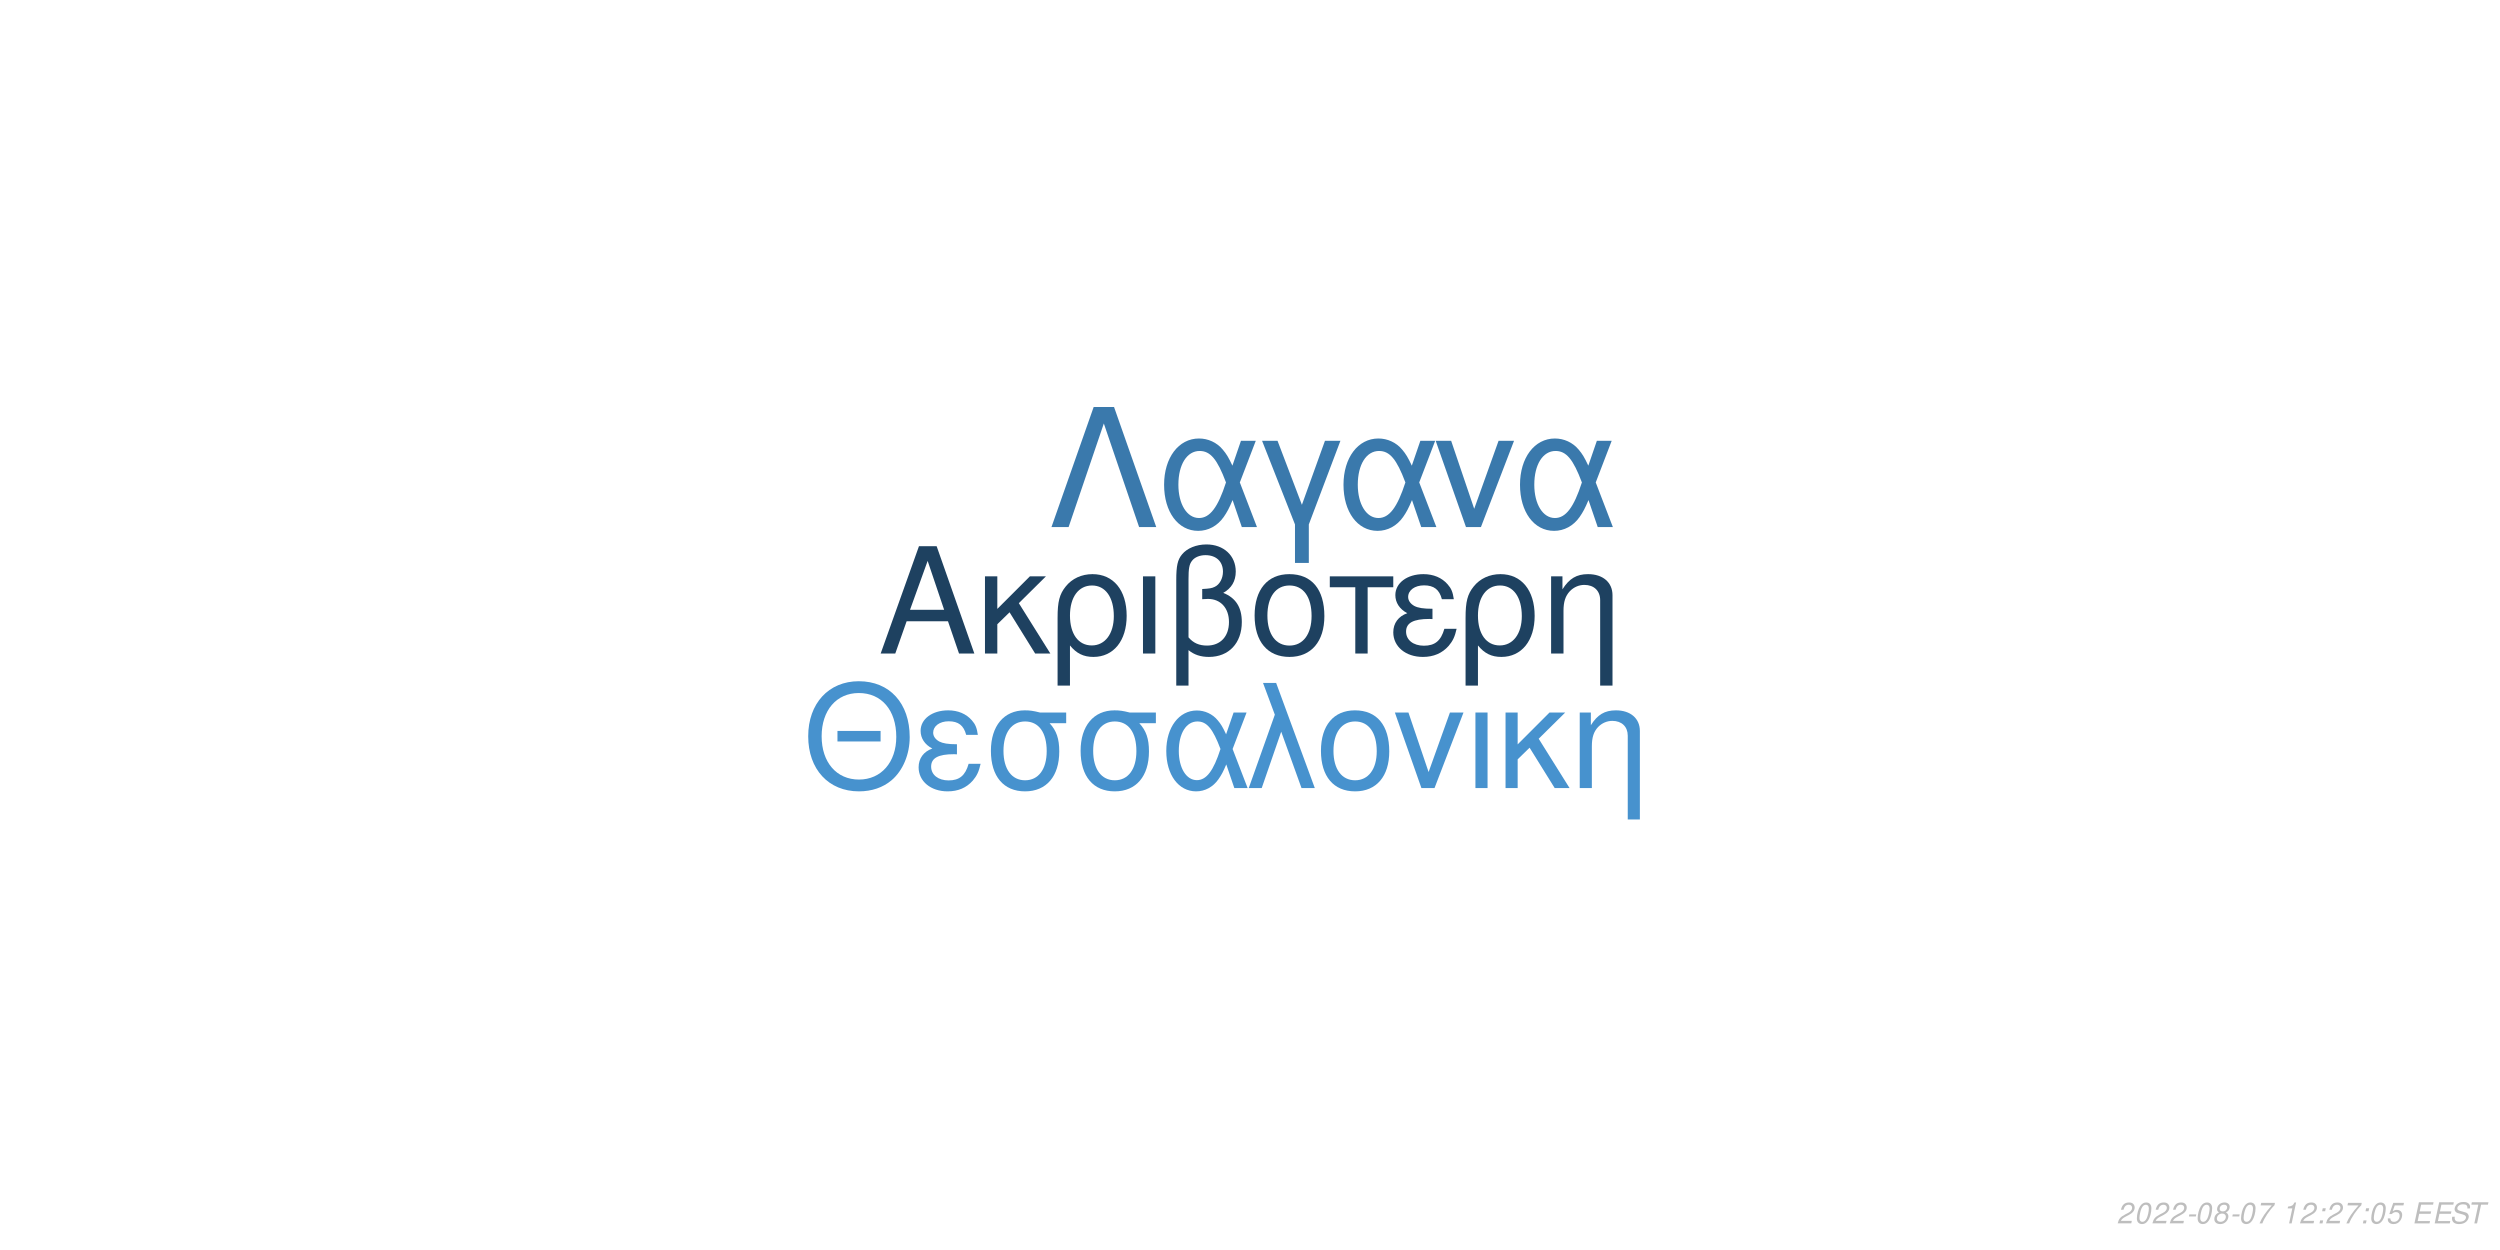
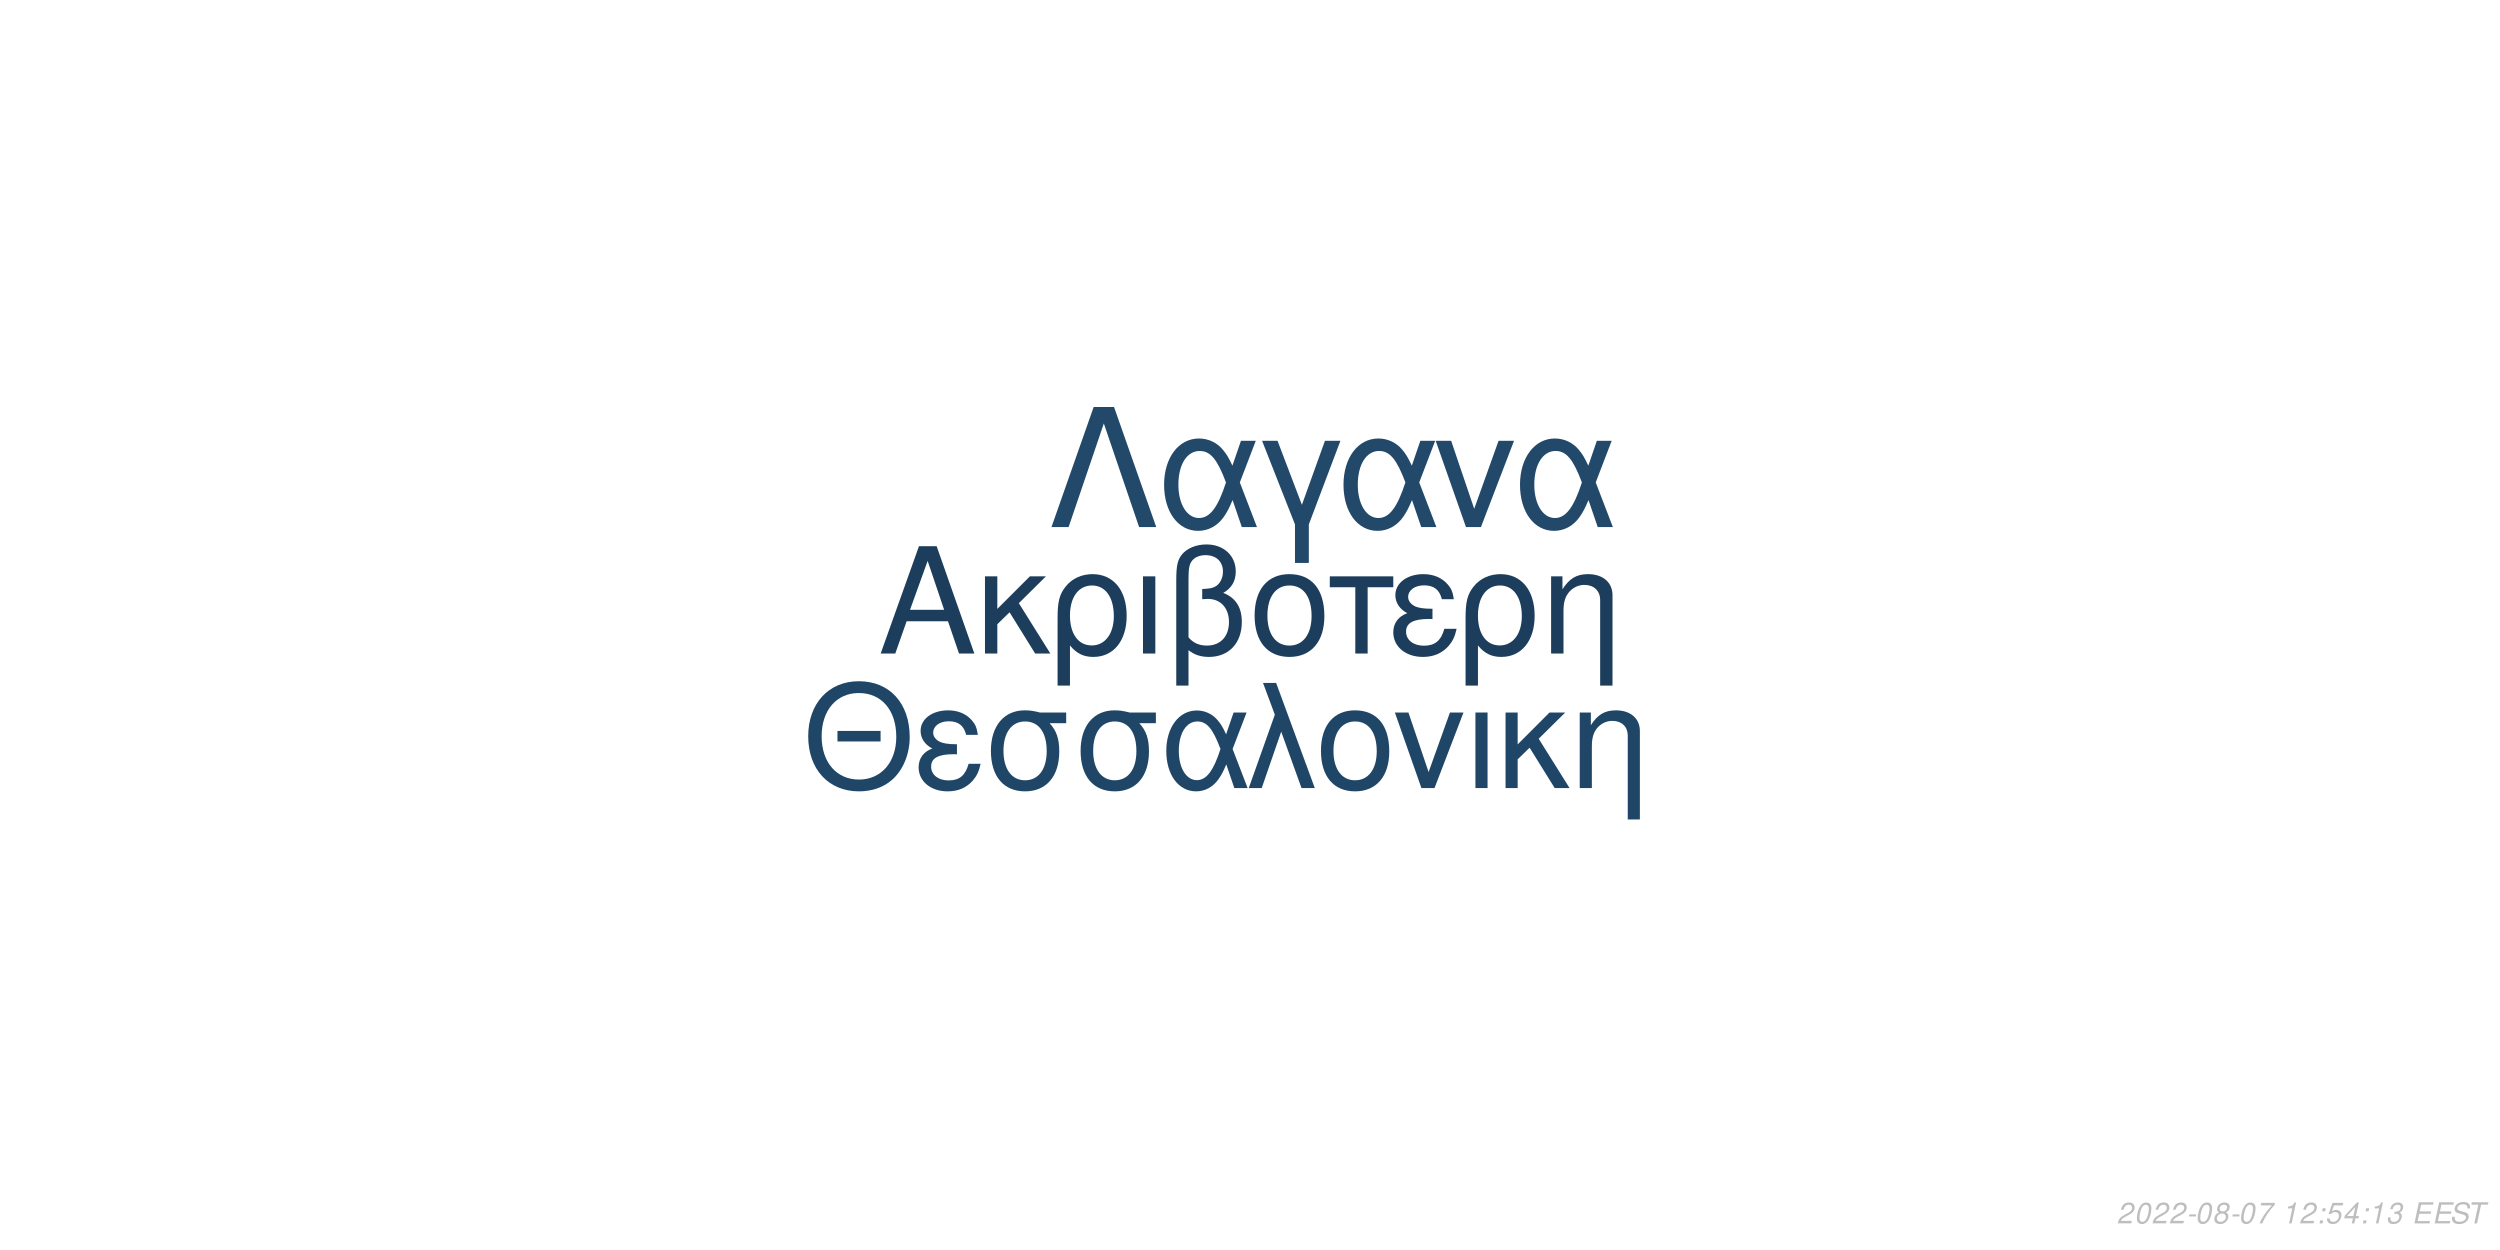
<svg xmlns="http://www.w3.org/2000/svg" xmlns:xlink="http://www.w3.org/1999/xlink" width="864pt" height="432pt" viewBox="0 0 864 432" version="1.1">
  <defs>
    <g>
      <symbol overflow="visible" id="glyph0-0">
        <path style="stroke:none;" d="" />
      </symbol>
      <symbol overflow="visible" id="glyph0-1">
        <path style="stroke:none;" d="M 24.125 -11.141 L 27.938 0 L 33.234 0 L 20.203 -37.094 L 14.094 -37.094 L 0.859 0 L 5.906 0 L 9.828 -11.141 Z M 22.797 -15.109 L 11 -15.109 L 17.094 -32.016 Z M 22.797 -15.109 " />
      </symbol>
      <symbol overflow="visible" id="glyph0-2">
        <path style="stroke:none;" d="M 7.172 -15.422 L 7.172 -26.672 L 2.906 -26.672 L 2.906 0 L 7.172 0 L 7.172 -10.125 L 11.406 -14.25 L 20.25 0 L 25.5 0 L 14.609 -17.406 L 23.969 -26.672 L 18.422 -26.672 Z M 7.172 -15.422 " />
      </symbol>
      <symbol overflow="visible" id="glyph0-3">
        <path style="stroke:none;" d="M 3 11.094 L 7.281 11.094 L 7.281 -2.797 C 9.516 -0.047 11.953 1.172 15.375 1.172 C 22.344 1.172 26.875 -4.422 26.875 -13.031 C 26.875 -21.891 22.297 -27.438 15.062 -27.438 C 11.297 -27.438 7.984 -25.906 5.797 -23.156 C 3.672 -20.516 3 -17.969 3 -12.359 Z M 14.906 -23.516 C 19.547 -23.516 22.438 -19.438 22.438 -12.922 C 22.438 -6.812 19.391 -2.797 14.812 -2.797 C 10.172 -2.797 7.281 -6.766 7.281 -13.125 C 7.281 -19.484 10.234 -23.516 14.906 -23.516 Z M 14.906 -23.516 " />
      </symbol>
      <symbol overflow="visible" id="glyph0-4">
        <path style="stroke:none;" d="M 3.516 0 L 7.781 0 L 7.781 -26.672 L 3.516 -26.672 Z M 3.516 0 " />
      </symbol>
      <symbol overflow="visible" id="glyph0-5">
        <path style="stroke:none;" d="M 4.016 11.094 L 8.25 11.094 L 8.25 -1.172 C 10.172 0.406 12.422 1.172 15.312 1.172 C 22.188 1.172 26.672 -3.609 26.672 -10.891 C 26.672 -15.984 24.578 -19.234 20.25 -20.969 C 23.109 -22.547 24.578 -25.031 24.578 -28.344 C 24.578 -33.844 20.406 -37.703 14.453 -37.703 C 10.938 -37.703 7.734 -36.391 6 -34.25 C 4.484 -32.422 4.016 -30.328 4.016 -25.391 Z M 8.25 -25.656 C 8.25 -29.359 8.5 -30.844 9.469 -32.062 C 10.375 -33.281 12.156 -34 14.094 -34 C 17.812 -34 20.156 -31.812 20.156 -28.297 C 20.156 -25.953 18.984 -23.812 17.297 -23.047 C 16.281 -22.547 15.469 -22.438 12.984 -22.297 L 12.984 -18.781 C 13.734 -18.828 14.344 -18.875 14.969 -18.875 C 19.344 -18.875 22.234 -15.719 22.234 -10.891 C 22.234 -5.906 19.281 -2.75 14.656 -2.75 C 11.953 -2.75 9.922 -3.609 8.25 -5.594 Z M 8.25 -25.656 " />
      </symbol>
      <symbol overflow="visible" id="glyph0-6">
        <path style="stroke:none;" d="M 14.094 -27.438 C 6.562 -27.438 2.094 -22.094 2.094 -13.125 C 2.094 -4.125 6.562 1.172 14.141 1.172 C 21.672 1.172 26.203 -4.172 26.203 -12.922 C 26.203 -22.188 21.828 -27.438 14.094 -27.438 Z M 14.141 -23.516 C 18.938 -23.516 21.781 -19.594 21.781 -12.984 C 21.781 -6.672 18.828 -2.75 14.141 -2.75 C 9.422 -2.75 6.516 -6.672 6.516 -13.125 C 6.516 -19.594 9.422 -23.516 14.141 -23.516 Z M 14.141 -23.516 " />
      </symbol>
      <symbol overflow="visible" id="glyph0-7">
        <path style="stroke:none;" d="M 7.891 0 L 12.156 0 L 12.156 -22.906 L 21.016 -22.906 L 21.016 -26.672 L -0.922 -26.672 L -0.922 -22.906 L 7.891 -22.906 Z M 7.891 0 " />
      </symbol>
      <symbol overflow="visible" id="glyph0-8">
        <path style="stroke:none;" d="M 14.562 -15.469 C 11.344 -15.469 9.562 -15.781 8.297 -16.438 C 6.922 -17.203 6.156 -18.328 6.156 -19.547 C 6.156 -21.891 8.453 -23.562 11.656 -23.562 C 15.062 -23.562 16.953 -22.094 17.812 -18.781 L 21.938 -18.781 C 21.578 -21.266 21.062 -22.5 19.797 -23.922 C 17.812 -26.203 14.906 -27.438 11.453 -27.438 C 5.797 -27.438 1.734 -24.375 1.734 -20.203 C 1.734 -17.609 3.156 -15.375 5.859 -13.938 C 2.797 -12.875 1.016 -10.484 1.016 -7.328 C 1.016 -2.391 5.297 1.172 11.25 1.172 C 14.969 1.172 17.906 -0.109 20.156 -2.641 C 21.578 -4.328 22.297 -5.797 22.906 -8.547 L 18.672 -8.547 C 17.5 -4.422 15.422 -2.703 11.609 -2.703 C 7.938 -2.703 5.438 -4.688 5.438 -7.578 C 5.438 -10.578 7.938 -11.953 13.484 -11.953 C 13.641 -11.953 14.094 -11.953 14.562 -11.906 Z M 14.562 -15.469 " />
      </symbol>
      <symbol overflow="visible" id="glyph0-9">
        <path style="stroke:none;" d="M 3.562 -26.672 L 3.562 0 L 7.844 0 L 7.844 -14.703 C 7.844 -17.906 8.5 -19.891 10.031 -21.531 C 11.406 -22.953 13.188 -23.719 15.062 -23.719 C 18.375 -23.719 20.516 -21.672 20.516 -18.469 L 20.516 11.094 L 24.781 11.094 L 24.781 -20.156 C 24.781 -24.578 21.469 -27.438 16.328 -27.438 C 12.359 -27.438 9.828 -25.906 7.484 -22.188 L 7.484 -26.672 Z M 3.562 -26.672 " />
      </symbol>
      <symbol overflow="visible" id="glyph1-0">
        <path style="stroke:none;" d="" />
      </symbol>
      <symbol overflow="visible" id="glyph1-1">
        <path style="stroke:none;" d="M 26.859 -19.734 L 11.953 -19.734 L 11.953 -16.094 L 26.859 -16.094 Z M 19.328 -36.922 C 8.922 -36.922 1.844 -29.25 1.844 -17.891 C 1.844 -6.484 8.875 1.141 19.391 1.141 C 23.812 1.141 27.703 -0.203 30.641 -2.688 C 34.578 -6.031 36.922 -11.656 36.922 -17.594 C 36.922 -29.297 30 -36.922 19.328 -36.922 Z M 19.328 -32.844 C 27.203 -32.844 32.281 -26.906 32.281 -17.688 C 32.281 -8.922 27.062 -2.938 19.391 -2.938 C 11.609 -2.938 6.484 -8.922 6.484 -17.891 C 6.484 -26.859 11.609 -32.844 19.328 -32.844 Z M 19.328 -32.844 " />
      </symbol>
      <symbol overflow="visible" id="glyph1-2">
        <path style="stroke:none;" d="M 14.25 -15.141 C 11.109 -15.141 9.375 -15.453 8.125 -16.094 C 6.781 -16.844 6.031 -17.938 6.031 -19.141 C 6.031 -21.422 8.266 -23.078 11.406 -23.078 C 14.75 -23.078 16.594 -21.625 17.438 -18.391 L 21.469 -18.391 C 21.125 -20.828 20.625 -22.031 19.391 -23.422 C 17.438 -25.656 14.594 -26.859 11.219 -26.859 C 5.688 -26.859 1.688 -23.875 1.688 -19.781 C 1.688 -17.234 3.094 -15.047 5.734 -13.656 C 2.734 -12.609 1 -10.266 1 -7.172 C 1 -2.344 5.188 1.141 11.016 1.141 C 14.656 1.141 17.547 -0.094 19.734 -2.594 C 21.125 -4.234 21.828 -5.688 22.422 -8.375 L 18.281 -8.375 C 17.141 -4.328 15.094 -2.641 11.359 -2.641 C 7.766 -2.641 5.328 -4.578 5.328 -7.422 C 5.328 -10.359 7.766 -11.703 13.203 -11.703 C 13.359 -11.703 13.797 -11.703 14.25 -11.656 Z M 14.25 -15.141 " />
      </symbol>
      <symbol overflow="visible" id="glyph1-3">
        <path style="stroke:none;" d="M 29 -26.109 L 19.938 -26.109 C 17.594 -26.703 16.438 -26.859 14.703 -26.859 C 7.469 -26.859 2.984 -21.469 2.984 -12.859 C 2.984 -4.031 7.375 1.141 14.797 1.141 C 22.172 1.141 26.609 -4.078 26.609 -12.656 C 26.609 -17.047 25.656 -19.828 23.266 -22.422 L 29 -22.422 Z M 14.797 -23.016 C 19.531 -23.016 22.266 -19.234 22.266 -12.75 C 22.266 -6.531 19.438 -2.688 14.797 -2.688 C 10.172 -2.688 7.328 -6.531 7.328 -12.859 C 7.328 -19.188 10.172 -23.016 14.797 -23.016 Z M 14.797 -23.016 " />
      </symbol>
      <symbol overflow="visible" id="glyph1-4">
        <path style="stroke:none;" d="M 29.344 -26.109 L 24.859 -26.109 L 22.266 -18.578 C 21.125 -21.031 20.484 -22.125 19.328 -23.469 C 17.547 -25.609 14.906 -26.812 12.156 -26.812 C 5.984 -26.812 1.594 -20.984 1.594 -12.812 C 1.594 -4.578 5.828 1.141 11.906 1.141 C 14.953 1.141 17.734 -0.344 19.625 -3.047 C 20.672 -4.531 21.281 -5.688 22.328 -8.172 L 25.109 0 L 29.703 0 L 24.516 -13.5 Z M 20.328 -13.5 C 17.891 -5.922 15.453 -2.734 12.156 -2.734 C 8.516 -2.734 5.922 -6.922 5.922 -12.812 C 5.922 -18.938 8.516 -23.016 12.359 -23.016 C 15.594 -23.016 17.688 -20.531 20.328 -13.5 Z M 20.328 -13.5 " />
      </symbol>
      <symbol overflow="visible" id="glyph1-5">
        <path style="stroke:none;" d="M 1.094 0 L 5.578 0 L 12.312 -19.484 L 19.328 0 L 23.922 0 L 10.562 -36.328 L 6.031 -36.328 L 10.109 -25.359 Z M 1.094 0 " />
      </symbol>
      <symbol overflow="visible" id="glyph1-6">
        <path style="stroke:none;" d="M 13.797 -26.859 C 6.422 -26.859 2.047 -21.625 2.047 -12.859 C 2.047 -4.031 6.422 1.141 13.859 1.141 C 21.234 1.141 25.656 -4.078 25.656 -12.656 C 25.656 -21.719 21.375 -26.859 13.797 -26.859 Z M 13.859 -23.016 C 18.531 -23.016 21.328 -19.188 21.328 -12.703 C 21.328 -6.531 18.438 -2.688 13.859 -2.688 C 9.219 -2.688 6.375 -6.531 6.375 -12.859 C 6.375 -19.188 9.219 -23.016 13.859 -23.016 Z M 13.859 -23.016 " />
      </symbol>
      <symbol overflow="visible" id="glyph1-7">
        <path style="stroke:none;" d="M 14.297 0 L 24.312 -26.109 L 19.625 -26.109 L 12.25 -5.531 L 5.281 -26.109 L 0.594 -26.109 L 9.766 0 Z M 14.297 0 " />
      </symbol>
      <symbol overflow="visible" id="glyph1-8">
        <path style="stroke:none;" d="M 3.438 0 L 7.625 0 L 7.625 -26.109 L 3.438 -26.109 Z M 3.438 0 " />
      </symbol>
      <symbol overflow="visible" id="glyph1-9">
        <path style="stroke:none;" d="M 7.031 -15.094 L 7.031 -26.109 L 2.844 -26.109 L 2.844 0 L 7.031 0 L 7.031 -9.922 L 11.156 -13.953 L 19.828 0 L 24.969 0 L 14.297 -17.047 L 23.469 -26.109 L 18.031 -26.109 Z M 7.031 -15.094 " />
      </symbol>
      <symbol overflow="visible" id="glyph1-10">
        <path style="stroke:none;" d="M 3.484 -26.109 L 3.484 0 L 7.672 0 L 7.672 -14.406 C 7.672 -17.547 8.328 -19.484 9.812 -21.078 C 11.156 -22.469 12.906 -23.219 14.75 -23.219 C 17.984 -23.219 20.078 -21.234 20.078 -18.094 L 20.078 10.859 L 24.266 10.859 L 24.266 -19.734 C 24.266 -24.062 21.031 -26.859 16 -26.859 C 12.109 -26.859 9.609 -25.359 7.328 -21.719 L 7.328 -26.109 Z M 3.484 -26.109 " />
      </symbol>
      <symbol overflow="visible" id="glyph2-0">
        <path style="stroke:none;" d="" />
      </symbol>
      <symbol overflow="visible" id="glyph2-1">
        <path style="stroke:none;" d="M 22.531 -41.484 L 15.484 -41.484 L 0.906 0 L 6.828 0 L 19 -35.797 L 31.188 0 L 37.109 0 Z M 22.531 -41.484 " />
      </symbol>
      <symbol overflow="visible" id="glyph2-2">
        <path style="stroke:none;" d="M 33.516 -29.812 L 28.391 -29.812 L 25.438 -21.219 C 24.125 -24.016 23.391 -25.266 22.078 -26.797 C 20.031 -29.25 17.016 -30.609 13.891 -30.609 C 6.828 -30.609 1.828 -23.953 1.828 -14.625 C 1.828 -5.234 6.656 1.312 13.594 1.312 C 17.078 1.312 20.266 -0.391 22.422 -3.469 C 23.609 -5.172 24.297 -6.484 25.5 -9.328 L 28.688 0 L 33.922 0 L 28 -15.422 Z M 23.219 -15.422 C 20.422 -6.766 17.641 -3.125 13.891 -3.125 C 9.734 -3.125 6.766 -7.906 6.766 -14.625 C 6.766 -21.625 9.734 -26.297 14.109 -26.297 C 17.812 -26.297 20.203 -23.453 23.219 -15.422 Z M 23.219 -15.422 " />
      </symbol>
      <symbol overflow="visible" id="glyph2-3">
        <path style="stroke:none;" d="M 12.062 12.406 L 16.844 12.406 L 16.844 -0.906 L 27.766 -29.812 L 22.422 -29.812 L 14.453 -7.688 L 6.031 -29.812 L 0.688 -29.812 L 12.062 -0.906 Z M 12.062 12.406 " />
      </symbol>
      <symbol overflow="visible" id="glyph2-4">
        <path style="stroke:none;" d="M 16.328 0 L 27.766 -29.812 L 22.422 -29.812 L 14 -6.312 L 6.031 -29.812 L 0.688 -29.812 L 11.156 0 Z M 16.328 0 " />
      </symbol>
      <symbol overflow="visible" id="glyph3-0">
        <path style="stroke:none;" d="" />
      </symbol>
      <symbol overflow="visible" id="glyph3-1">
        <path style="stroke:none;" d="M 5.234 -0.875 L 1.469 -0.875 C 1.641 -1.375 2.203 -1.891 3.109 -2.344 L 4.234 -2.938 C 5.562 -3.625 6.219 -4.469 6.219 -5.484 C 6.219 -5.938 6.062 -6.359 5.797 -6.656 C 5.469 -7.047 4.984 -7.234 4.312 -7.234 C 2.766 -7.234 1.891 -6.453 1.484 -4.734 L 2.375 -4.734 C 2.484 -5.188 2.609 -5.484 2.797 -5.75 C 3.094 -6.203 3.609 -6.453 4.188 -6.453 C 4.891 -6.453 5.344 -6.031 5.344 -5.375 C 5.344 -4.703 4.859 -4.094 4.016 -3.656 L 2.984 -3.125 C 1.234 -2.188 0.797 -1.656 0.344 -0.016 L 5.047 -0.016 Z M 5.234 -0.875 " />
      </symbol>
      <symbol overflow="visible" id="glyph3-2">
        <path style="stroke:none;" d="M 4.203 -7.234 C 3.375 -7.234 2.688 -6.812 2.125 -5.984 C 1.484 -5.047 0.984 -3.188 0.984 -1.734 C 0.984 -1.109 1.172 -0.562 1.484 -0.266 C 1.797 0.047 2.281 0.234 2.766 0.234 C 3.625 0.234 4.281 -0.156 4.859 -1.016 C 5.516 -1.953 6 -3.797 6 -5.266 C 6 -6.5 5.328 -7.234 4.203 -7.234 Z M 4.094 -6.453 C 4.734 -6.453 5.125 -5.984 5.125 -5.156 C 5.125 -4.203 4.781 -2.625 4.406 -1.812 C 3.984 -0.938 3.516 -0.547 2.875 -0.547 C 2.25 -0.547 1.875 -1.031 1.875 -1.828 C 1.875 -2.797 2.203 -4.344 2.594 -5.203 C 2.984 -6.047 3.453 -6.453 4.094 -6.453 Z M 4.094 -6.453 " />
      </symbol>
      <symbol overflow="visible" id="glyph3-3">
        <path style="stroke:none;" d="M 3.516 -3.125 L 1.125 -3.125 L 0.969 -2.406 L 3.359 -2.406 Z M 3.516 -3.125 " />
      </symbol>
      <symbol overflow="visible" id="glyph3-4">
        <path style="stroke:none;" d="M 4.766 -3.797 C 5.078 -3.969 5.234 -4.078 5.438 -4.234 C 5.812 -4.594 6.062 -5.172 6.062 -5.734 C 6.062 -6.625 5.344 -7.234 4.266 -7.234 C 2.812 -7.234 1.703 -6.219 1.703 -4.875 C 1.703 -4.406 1.875 -4.125 2.359 -3.812 C 1.297 -3.312 0.75 -2.516 0.75 -1.469 C 0.75 -0.438 1.547 0.234 2.812 0.234 C 3.656 0.234 4.359 -0.094 4.938 -0.734 C 5.359 -1.234 5.609 -1.859 5.609 -2.438 C 5.609 -3.047 5.312 -3.516 4.766 -3.797 Z M 4.109 -6.453 C 4.797 -6.453 5.188 -6.125 5.188 -5.578 C 5.188 -5.266 5.062 -4.922 4.859 -4.672 C 4.562 -4.312 4.188 -4.156 3.656 -4.156 C 2.984 -4.156 2.594 -4.453 2.594 -4.984 C 2.594 -5.859 3.203 -6.453 4.109 -6.453 Z M 3.453 -3.406 C 4.234 -3.406 4.734 -2.984 4.734 -2.312 C 4.734 -1.312 3.922 -0.547 2.875 -0.547 C 2.125 -0.547 1.625 -0.969 1.625 -1.625 C 1.625 -2.609 2.438 -3.406 3.453 -3.406 Z M 3.453 -3.406 " />
      </symbol>
      <symbol overflow="visible" id="glyph3-5">
        <path style="stroke:none;" d="M 6.703 -7.094 L 1.953 -7.094 L 1.766 -6.219 L 5.594 -6.219 C 3.344 -3.688 2.266 -2.109 1.375 0 L 2.344 0 C 3.031 -1.906 4.828 -4.594 6.547 -6.281 Z M 6.703 -7.094 " />
      </symbol>
      <symbol overflow="visible" id="glyph3-6">
        <path style="stroke:none;" d="" />
      </symbol>
      <symbol overflow="visible" id="glyph3-7">
        <path style="stroke:none;" d="M 3.703 -5.188 L 2.594 0 L 3.469 0 L 5.016 -7.234 L 4.438 -7.234 C 3.906 -6.156 3.688 -6.016 2.234 -5.812 L 2.109 -5.188 Z M 3.703 -5.188 " />
      </symbol>
      <symbol overflow="visible" id="glyph3-8">
        <path style="stroke:none;" d="M 2.359 -1.031 L 1.312 -1.031 L 1.094 0 L 2.141 0 Z M 3.266 -5.234 L 2.219 -5.234 L 2 -4.203 L 3.047 -4.203 Z M 3.266 -5.234 " />
      </symbol>
      <symbol overflow="visible" id="glyph3-9">
        <path style="stroke:none;" d="M 6.297 -7.094 L 2.594 -7.094 L 1.234 -3.234 L 2.047 -3.234 C 2.656 -3.766 2.938 -3.906 3.531 -3.906 C 4.328 -3.906 4.797 -3.453 4.797 -2.688 C 4.797 -1.438 3.969 -0.547 2.828 -0.547 C 2.031 -0.547 1.609 -0.938 1.578 -1.734 L 0.703 -1.734 L 0.703 -1.516 C 0.703 -0.938 0.844 -0.547 1.188 -0.266 C 1.562 0.062 2.078 0.234 2.703 0.234 C 3.656 0.234 4.391 -0.156 4.984 -0.922 C 5.422 -1.5 5.672 -2.234 5.672 -2.953 C 5.672 -4 4.938 -4.672 3.812 -4.672 C 3.328 -4.672 2.906 -4.547 2.406 -4.234 L 3.109 -6.219 L 6.109 -6.219 Z M 6.297 -7.094 " />
      </symbol>
      <symbol overflow="visible" id="glyph3-10">
+         <path style="stroke:none;" d="M 3.625 -1.75 L 3.266 0 L 4.141 0 L 4.516 -1.75 L 5.562 -1.75 L 5.734 -2.531 L 4.688 -2.531 L 5.688 -7.234 L 5.016 -7.234 L 0.844 -2.672 L 0.641 -1.75 Z M 3.797 -2.531 L 1.594 -2.531 L 4.469 -5.703 Z M 3.797 -2.531 " />
+       </symbol>
+       <symbol overflow="visible" id="glyph3-11">
+         <path style="stroke:none;" d="M 2.922 -3.312 C 3.125 -3.344 3.234 -3.344 3.375 -3.344 C 4.203 -3.344 4.688 -3 4.688 -2.406 C 4.688 -1.312 3.906 -0.547 2.781 -0.547 C 2.047 -0.547 1.594 -0.938 1.594 -1.562 C 1.594 -1.719 1.609 -1.844 1.656 -2.094 L 0.766 -2.094 C 0.734 -1.797 0.719 -1.641 0.719 -1.469 C 0.719 -0.375 1.406 0.234 2.641 0.234 C 3.547 0.234 4.297 -0.078 4.812 -0.656 C 5.266 -1.156 5.562 -1.875 5.562 -2.547 C 5.562 -3.125 5.344 -3.453 4.797 -3.734 C 5.641 -4.234 6.016 -4.844 6.016 -5.734 C 6.016 -6.656 5.312 -7.234 4.203 -7.234 C 3.375 -7.234 2.672 -6.938 2.188 -6.375 C 1.891 -6.031 1.703 -5.641 1.516 -4.906 L 2.391 -4.906 C 2.5 -5.359 2.594 -5.594 2.734 -5.812 C 3.047 -6.234 3.516 -6.453 4.078 -6.453 C 4.734 -6.453 5.141 -6.125 5.141 -5.578 C 5.141 -5.188 5.016 -4.797 4.797 -4.547 C 4.516 -4.234 4 -4.062 3.266 -4.062 L 3.078 -4.062 Z M 2.922 -3.312 " />
+       </symbol>
+       <symbol overflow="visible" id="glyph3-12">
        <path style="stroke:none;" d="M 2.547 -3.312 L 6.5 -3.312 L 6.688 -4.141 L 2.719 -4.141 L 3.219 -6.469 L 7.344 -6.469 L 7.516 -7.297 L 2.453 -7.297 L 0.906 0 L 6.125 0 L 6.297 -0.812 L 2.016 -0.812 Z M 2.547 -3.312 " />
      </symbol>
-       <symbol overflow="visible" id="glyph3-11">
+       <symbol overflow="visible" id="glyph3-13">
        <path style="stroke:none;" d="M 7.062 -5.156 C 7.125 -5.438 7.141 -5.562 7.141 -5.703 C 7.141 -6.156 6.938 -6.594 6.594 -6.891 C 6.188 -7.25 5.656 -7.406 4.875 -7.406 C 3.844 -7.406 3.047 -7.125 2.5 -6.562 C 2.094 -6.141 1.781 -5.438 1.781 -4.922 C 1.781 -4.297 2.219 -3.766 2.891 -3.562 L 4.594 -3.094 C 5.406 -2.859 5.734 -2.578 5.734 -2.094 C 5.734 -1.781 5.547 -1.406 5.266 -1.141 C 4.844 -0.766 4.266 -0.578 3.453 -0.578 C 2.328 -0.578 1.812 -0.984 1.812 -1.906 C 1.812 -2.047 1.812 -2.125 1.844 -2.312 L 0.984 -2.312 C 0.906 -2.062 0.891 -1.906 0.891 -1.688 C 0.891 -0.484 1.797 0.234 3.297 0.234 C 4.359 0.234 5.234 -0.062 5.812 -0.609 C 6.344 -1.078 6.688 -1.797 6.688 -2.375 C 6.688 -2.641 6.609 -2.906 6.453 -3.156 C 6.234 -3.5 5.938 -3.703 5.469 -3.828 L 3.75 -4.312 C 2.984 -4.547 2.734 -4.734 2.734 -5.188 C 2.734 -5.547 2.875 -5.844 3.188 -6.109 C 3.547 -6.438 4.031 -6.594 4.703 -6.594 C 5.266 -6.594 5.688 -6.484 5.906 -6.297 C 6.094 -6.125 6.219 -5.797 6.219 -5.516 C 6.219 -5.422 6.203 -5.344 6.188 -5.156 Z M 7.062 -5.156 " />
      </symbol>
-       <symbol overflow="visible" id="glyph3-12">
+       <symbol overflow="visible" id="glyph3-14">
        <path style="stroke:none;" d="M 4.938 -6.469 L 7.312 -6.469 L 7.484 -7.297 L 1.75 -7.297 L 1.578 -6.469 L 3.984 -6.469 L 2.609 0 L 3.547 0 Z M 4.938 -6.469 " />
      </symbol>
    </g>
  </defs>
  <g id="surface1">
    <rect x="0" y="0" width="864" height="432" style="fill:rgb(100%,100%,100%);fill-opacity:1;stroke:none;" />
-     <g style="fill:rgb(11.765%,25.49%,37.647%);fill-opacity:1;">
+     <g style="fill:rgb(10.98%,23.922%,35.686%);fill-opacity:1;">
      <use xlink:href="#glyph0-1" x="303.5" y="225.861" />
      <use xlink:href="#glyph0-2" x="337.5" y="225.861" />
      <use xlink:href="#glyph0-3" x="362.5" y="225.861" />
      <use xlink:href="#glyph0-4" x="391.5" y="225.861" />
      <use xlink:href="#glyph0-5" x="402.5" y="225.861" />
      <use xlink:href="#glyph0-6" x="431.5" y="225.861" />
      <use xlink:href="#glyph0-7" x="460.5" y="225.861" />
      <use xlink:href="#glyph0-8" x="480.5" y="225.861" />
      <use xlink:href="#glyph0-3" x="503.5" y="225.861" />
      <use xlink:href="#glyph0-9" x="532.5" y="225.861" />
    </g>
-     <g style="fill:rgb(27.843%,57.255%,80.784%);fill-opacity:1;">
+     <g style="fill:rgb(12.549%,27.451%,40.392%);fill-opacity:1;">
      <use xlink:href="#glyph1-1" x="277.473" y="272.354" />
      <use xlink:href="#glyph1-2" x="316.473" y="272.354" />
      <use xlink:href="#glyph1-3" x="339.473" y="272.354" />
      <use xlink:href="#glyph1-3" x="370.473" y="272.354" />
      <use xlink:href="#glyph1-4" x="401.473" y="272.354" />
      <use xlink:href="#glyph1-5" x="430.473" y="272.354" />
      <use xlink:href="#glyph1-6" x="454.473" y="272.354" />
      <use xlink:href="#glyph1-7" x="481.473" y="272.354" />
      <use xlink:href="#glyph1-8" x="506.473" y="272.354" />
      <use xlink:href="#glyph1-9" x="517.473" y="272.354" />
      <use xlink:href="#glyph1-10" x="542.473" y="272.354" />
    </g>
-     <g style="fill:rgb(22.745%,47.451%,67.451%);fill-opacity:1;">
+     <g style="fill:rgb(13.333%,28.235%,41.569%);fill-opacity:1;">
      <use xlink:href="#glyph2-1" x="362.484" y="182.152" />
      <use xlink:href="#glyph2-2" x="400.484" y="182.152" />
      <use xlink:href="#glyph2-3" x="435.484" y="182.152" />
      <use xlink:href="#glyph2-2" x="462.484" y="182.152" />
      <use xlink:href="#glyph2-4" x="495.484" y="182.152" />
      <use xlink:href="#glyph2-2" x="523.484" y="182.152" />
    </g>
    <g style="fill:rgb(74.51%,74.51%,74.51%);fill-opacity:1;">
      <use xlink:href="#glyph3-1" x="731.52" y="422.81" />
      <use xlink:href="#glyph3-2" x="737.52" y="422.81" />
      <use xlink:href="#glyph3-1" x="743.52" y="422.81" />
      <use xlink:href="#glyph3-1" x="749.52" y="422.81" />
      <use xlink:href="#glyph3-3" x="755.52" y="422.81" />
      <use xlink:href="#glyph3-2" x="758.52" y="422.81" />
      <use xlink:href="#glyph3-4" x="764.52" y="422.81" />
      <use xlink:href="#glyph3-3" x="770.52" y="422.81" />
      <use xlink:href="#glyph3-2" x="773.52" y="422.81" />
      <use xlink:href="#glyph3-5" x="779.52" y="422.81" />
      <use xlink:href="#glyph3-6" x="785.52" y="422.81" />
      <use xlink:href="#glyph3-7" x="788.52" y="422.81" />
      <use xlink:href="#glyph3-1" x="794.52" y="422.81" />
      <use xlink:href="#glyph3-8" x="800.52" y="422.81" />
-       <use xlink:href="#glyph3-1" x="803.52" y="422.81" />
-       <use xlink:href="#glyph3-5" x="809.52" y="422.81" />
+       <use xlink:href="#glyph3-9" x="803.52" y="422.81" />
+       <use xlink:href="#glyph3-10" x="809.52" y="422.81" />
      <use xlink:href="#glyph3-8" x="815.52" y="422.81" />
-       <use xlink:href="#glyph3-2" x="818.52" y="422.81" />
-       <use xlink:href="#glyph3-9" x="824.52" y="422.81" />
+       <use xlink:href="#glyph3-7" x="818.52" y="422.81" />
+       <use xlink:href="#glyph3-11" x="824.52" y="422.81" />
      <use xlink:href="#glyph3-6" x="830.52" y="422.81" />
-       <use xlink:href="#glyph3-10" x="833.52" y="422.81" />
-       <use xlink:href="#glyph3-10" x="840.52" y="422.81" />
-       <use xlink:href="#glyph3-11" x="846.52" y="422.81" />
-       <use xlink:href="#glyph3-12" x="852.52" y="422.81" />
+       <use xlink:href="#glyph3-12" x="833.52" y="422.81" />
+       <use xlink:href="#glyph3-12" x="840.52" y="422.81" />
+       <use xlink:href="#glyph3-13" x="846.52" y="422.81" />
+       <use xlink:href="#glyph3-14" x="852.52" y="422.81" />
    </g>
  </g>
</svg>
